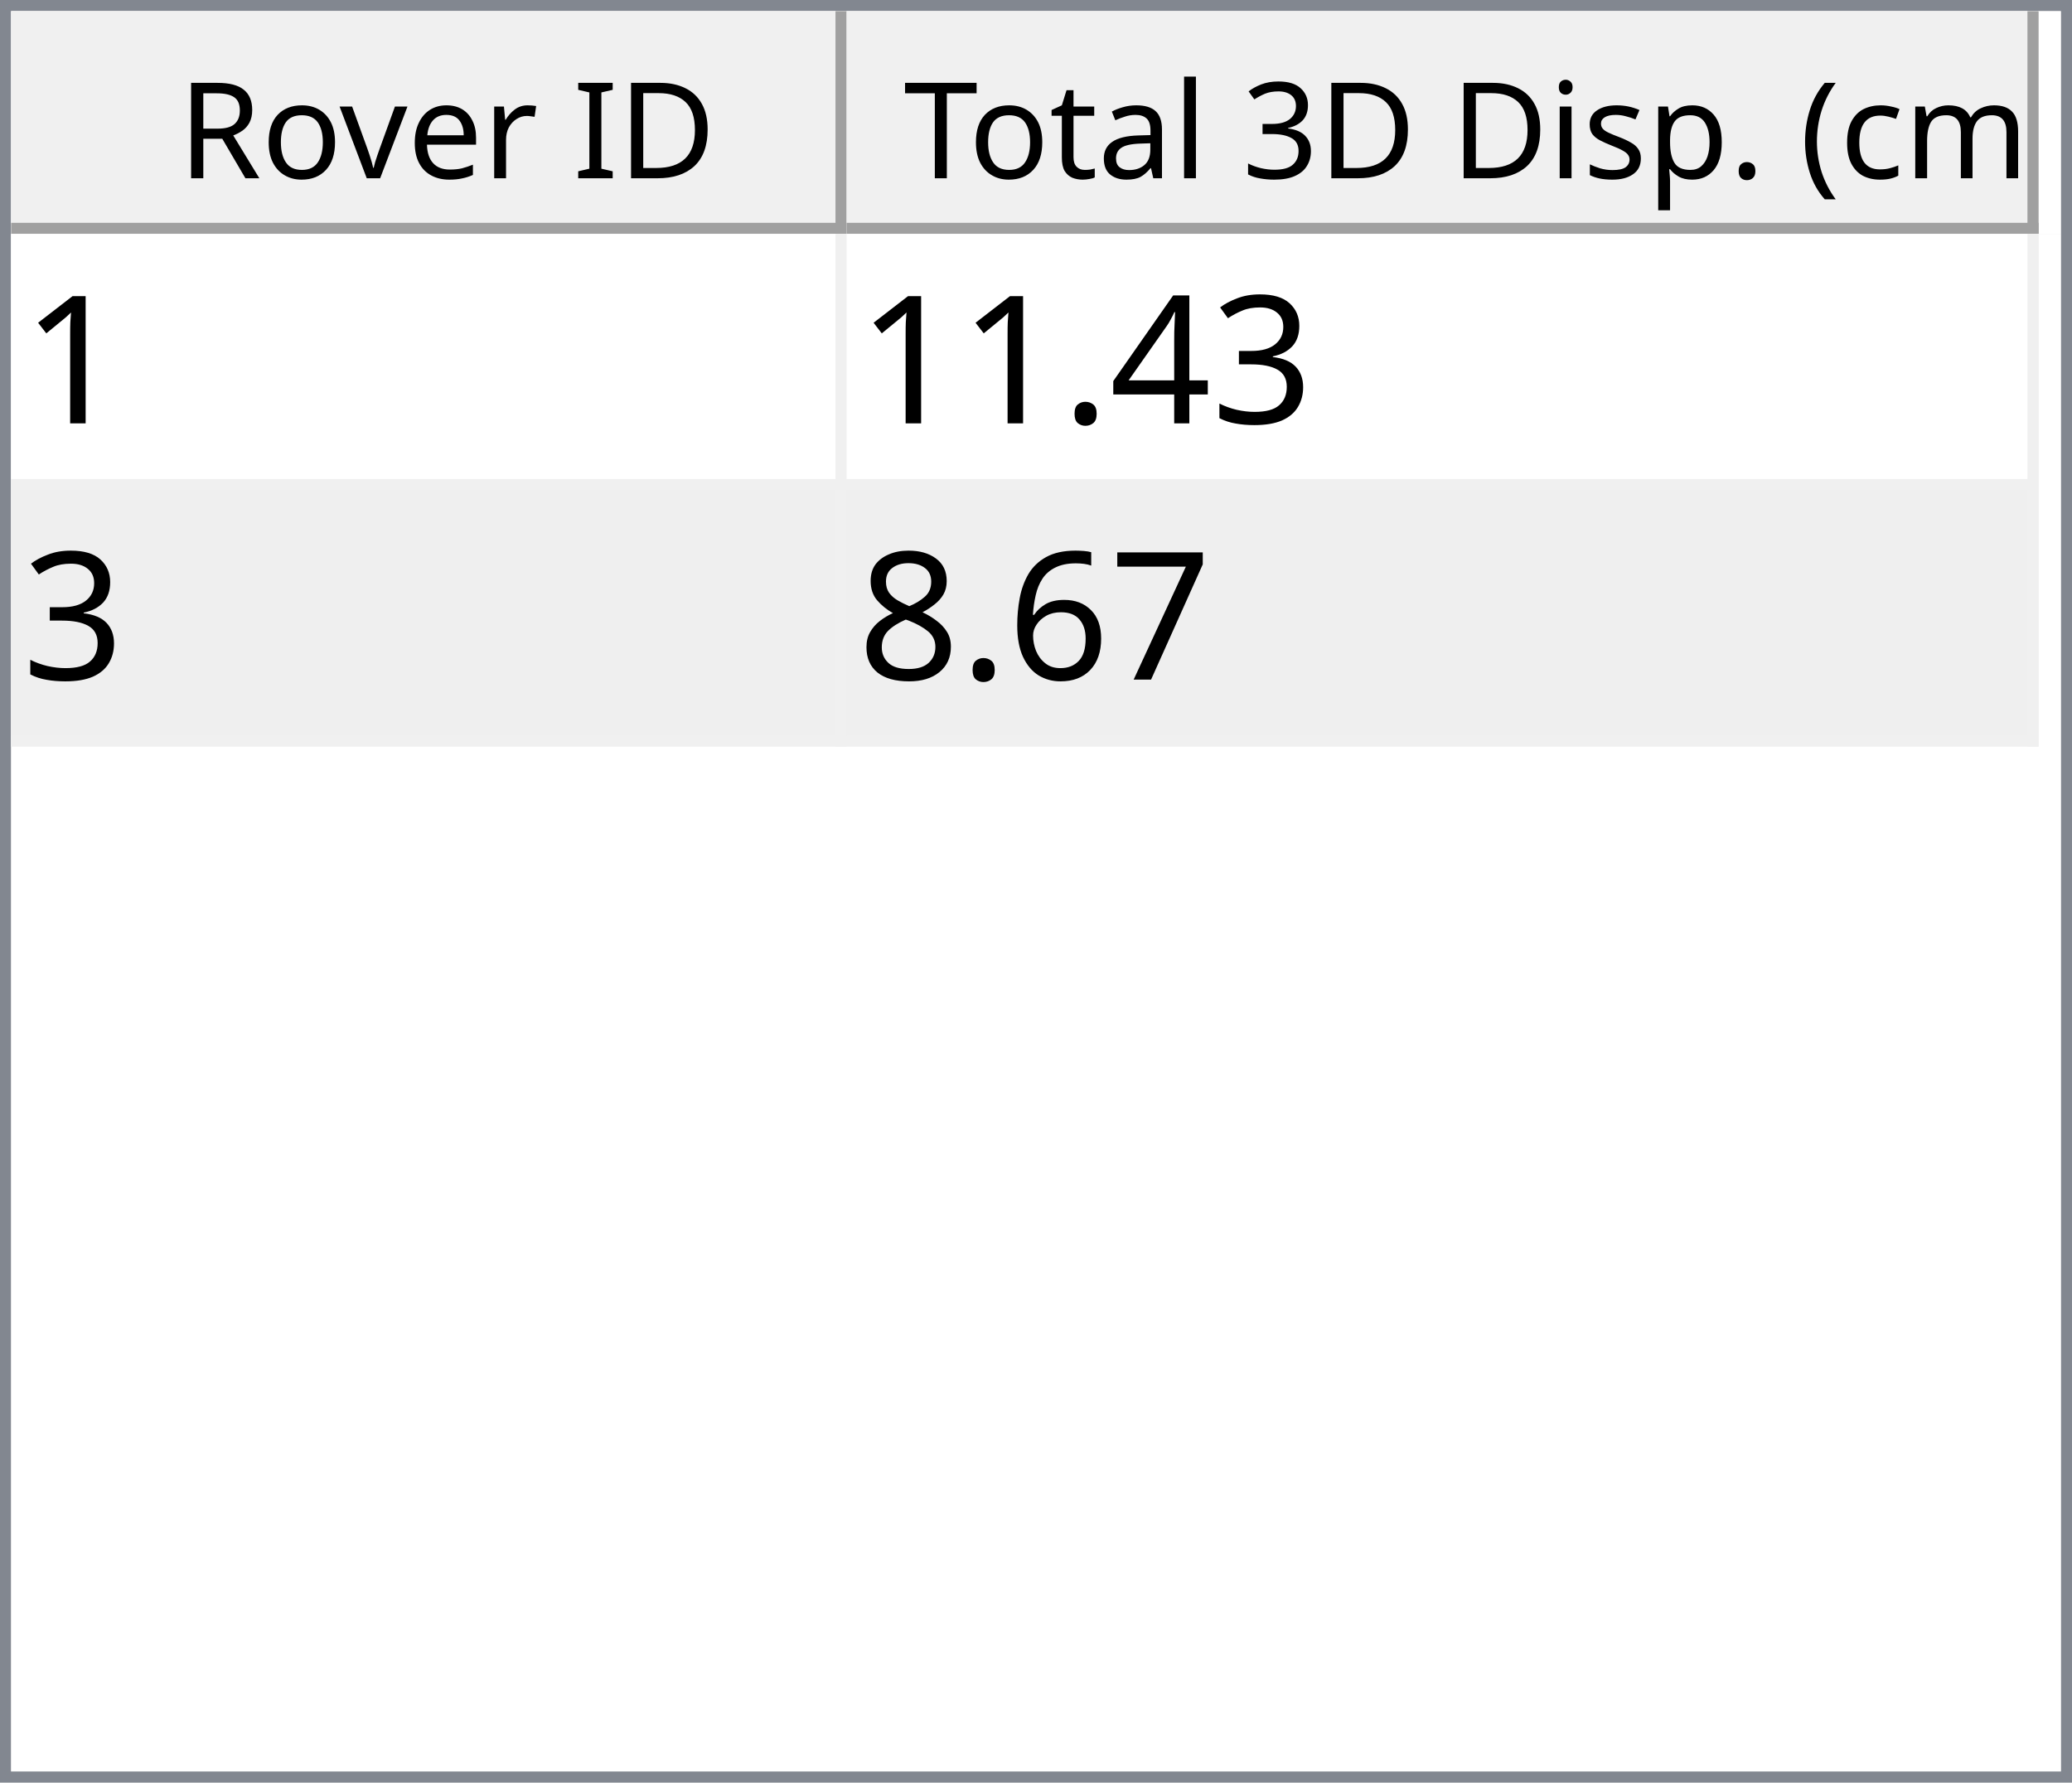
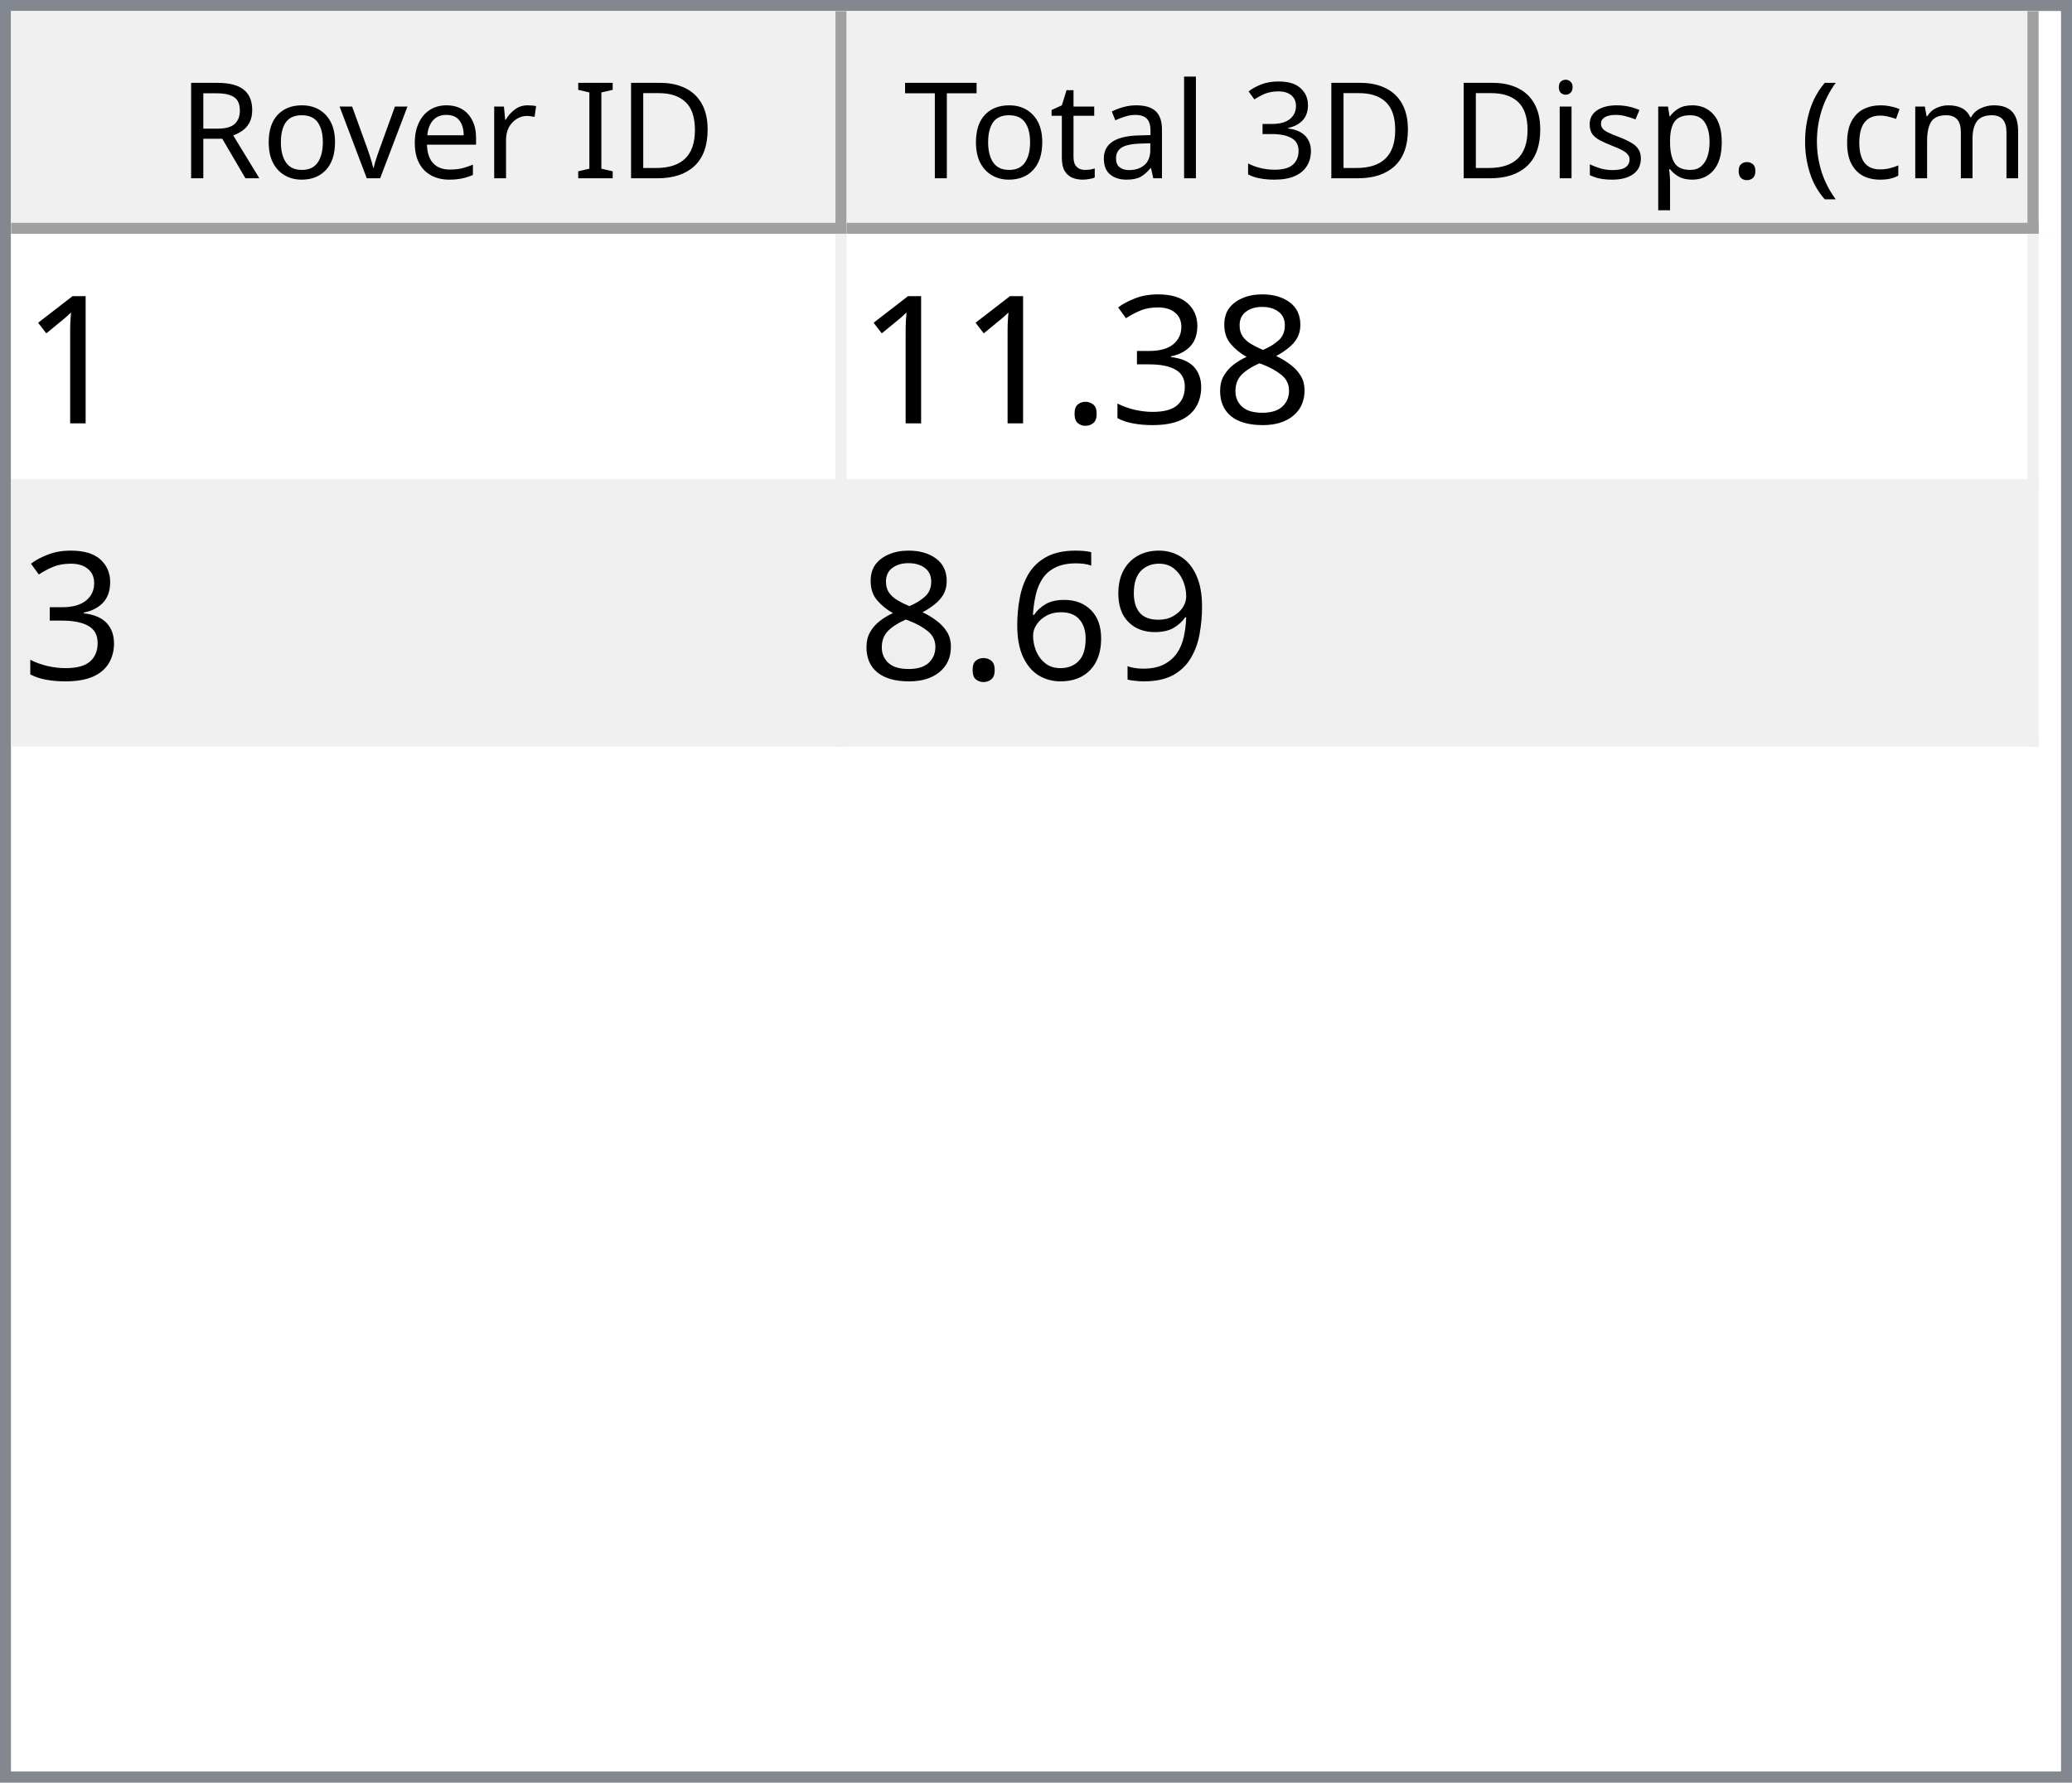
<svg xmlns="http://www.w3.org/2000/svg" style="fill-opacity:1; color-rendering:auto; color-interpolation:auto; text-rendering:auto; stroke:black; stroke-linecap:square; stroke-miterlimit:10; shape-rendering:auto; stroke-opacity:1; fill:black; stroke-dasharray:none; font-weight:normal; stroke-width:1; font-family:'Dialog'; font-style:normal; stroke-linejoin:miter; font-size:12px; stroke-dashoffset:0; image-rendering:auto;" width="186" height="160">
  <defs id="genericDefs" />
  <g>
    <defs id="defs1">
      <clipPath clipPathUnits="userSpaceOnUse" id="clipPath1">
        <path d="M0 0 L186 0 L186 160 L0 160 L0 0 Z" />
      </clipPath>
      <clipPath clipPathUnits="userSpaceOnUse" id="clipPath2">
        <path d="M0 0 L0 160 L186 160 L186 0 Z" />
      </clipPath>
      <clipPath clipPathUnits="userSpaceOnUse" id="clipPath3">
        <path d="M0 0 L0 20 L184 20 L184 0 Z" />
      </clipPath>
      <clipPath clipPathUnits="userSpaceOnUse" id="clipPath4">
        <path d="M0 0 L0 20 L75 20 L75 0 Z" />
      </clipPath>
      <clipPath clipPathUnits="userSpaceOnUse" id="clipPath5">
        <path d="M1 1 L1 19 L74 19 L74 1 Z" />
      </clipPath>
      <clipPath clipPathUnits="userSpaceOnUse" id="clipPath6">
        <path d="M0 0 L0 18 L73 18 L73 0 Z" />
      </clipPath>
      <clipPath clipPathUnits="userSpaceOnUse" id="clipPath7">
        <path d="M-0.5 -0.5 L-0.5 19.5 L74.5 19.5 L74.5 -0.5 Z" />
      </clipPath>
      <clipPath clipPathUnits="userSpaceOnUse" id="clipPath8">
        <path d="M0 0 L0 20 L107 20 L107 0 Z" />
      </clipPath>
      <clipPath clipPathUnits="userSpaceOnUse" id="clipPath9">
        <path d="M1 1 L1 19 L106 19 L106 1 Z" />
      </clipPath>
      <clipPath clipPathUnits="userSpaceOnUse" id="clipPath10">
        <path d="M0 0 L0 18 L105 18 L105 0 Z" />
      </clipPath>
      <clipPath clipPathUnits="userSpaceOnUse" id="clipPath11">
        <path d="M-0.5 -0.5 L-0.5 19.5 L106.5 19.5 L106.5 -0.5 Z" />
      </clipPath>
      <clipPath clipPathUnits="userSpaceOnUse" id="clipPath12">
        <path d="M0 0 L0 138 L184 138 L184 0 Z" />
      </clipPath>
      <clipPath clipPathUnits="userSpaceOnUse" id="clipPath13">
        <path d="M0 0 L0 46 L182 46 L182 0 Z" />
      </clipPath>
      <clipPath clipPathUnits="userSpaceOnUse" id="clipPath14">
        <path d="M-0.5 -0.5 L-0.5 45.5 L181.5 45.5 L181.5 -0.5 Z" />
      </clipPath>
      <clipPath clipPathUnits="userSpaceOnUse" id="clipPath15">
        <path d="M0 0 L0 22 L74 22 L74 0 Z" />
      </clipPath>
      <clipPath clipPathUnits="userSpaceOnUse" id="clipPath16">
        <path d="M0 0 L0 22 L106 22 L106 0 Z" />
      </clipPath>
      <font horiz-adv-x="64.551" id="font1">
        <font-face ascent="107.91" descent="25.098" units-per-em="100" style="font-style:normal; font-family:Segoe UI; font-weight:normal;" />
        <missing-glyph horiz-adv-x="64.551" d="M8.109 0 L8.109 68.266 L56.453 68.266 L56.453 0 L8.109 0 ZM15.328 7.234 L49.219 7.234 L49.219 61.031 L15.328 61.031 L15.328 7.234 Z" />
        <glyph unicode="D" horiz-adv-x="70.117" d="M9.188 0 L9.188 70.016 L28.516 70.016 Q65.531 70.016 65.531 35.891 Q65.531 19.672 55.25 9.836 Q44.969 0 27.734 0 L9.188 0 ZM17.391 62.594 L17.391 7.422 L27.828 7.422 Q41.609 7.422 49.273 14.797 Q56.938 22.172 56.938 35.688 Q56.938 62.594 28.328 62.594 L17.391 62.594 Z" />
        <glyph unicode="I" horiz-adv-x="26.611" d="M17.391 0 L9.188 0 L9.188 70.016 L17.391 70.016 L17.391 0 Z" />
        <glyph unicode=" " horiz-adv-x="27.393" d="" />
        <glyph unicode="r" horiz-adv-x="34.766" d="M34.188 41.891 Q32.078 43.5 28.125 43.5 Q23 43.5 19.555 38.672 Q16.109 33.844 16.109 25.484 L16.109 0 L8.109 0 L8.109 50 L16.109 50 L16.109 39.703 L16.312 39.703 Q18.016 44.969 21.531 47.922 Q25.047 50.875 29.391 50.875 Q32.516 50.875 34.188 50.203 L34.188 41.891 Z" />
        <glyph unicode="e" horiz-adv-x="52.295" d="M48.297 23 L12.984 23 Q13.188 14.656 17.484 10.109 Q21.781 5.562 29.297 5.562 Q37.75 5.562 44.828 11.141 L44.828 3.609 Q38.234 -1.172 27.391 -1.172 Q16.797 -1.172 10.742 5.641 Q4.688 12.453 4.688 24.812 Q4.688 36.469 11.305 43.82 Q17.922 51.172 27.734 51.172 Q37.547 51.172 42.922 44.828 Q48.297 38.484 48.297 27.203 L48.297 23 ZM40.094 29.781 Q40.047 36.719 36.75 40.578 Q33.453 44.438 27.594 44.438 Q21.922 44.438 17.969 40.383 Q14.016 36.328 13.094 29.781 L40.094 29.781 Z" />
        <glyph unicode="v" horiz-adv-x="47.9" d="M47.406 50 L27.484 0 L19.625 0 L0.688 50 L9.469 50 L22.172 13.672 Q23.578 9.672 23.922 6.688 L24.125 6.688 Q24.609 10.453 25.688 13.484 L38.969 50 L47.406 50 Z" />
        <glyph unicode="o" horiz-adv-x="58.594" d="M29 -1.172 Q17.922 -1.172 11.305 5.836 Q4.688 12.844 4.688 24.422 Q4.688 37.016 11.57 44.094 Q18.453 51.172 30.172 51.172 Q41.359 51.172 47.633 44.289 Q53.906 37.406 53.906 25.203 Q53.906 13.234 47.141 6.031 Q40.375 -1.172 29 -1.172 ZM29.594 44.438 Q21.875 44.438 17.383 39.188 Q12.891 33.938 12.891 24.703 Q12.891 15.828 17.43 10.695 Q21.969 5.562 29.594 5.562 Q37.359 5.562 41.531 10.594 Q45.703 15.625 45.703 24.906 Q45.703 34.281 41.531 39.359 Q37.359 44.438 29.594 44.438 Z" />
        <glyph unicode="R" horiz-adv-x="59.814" d="M59.375 0 L49.609 0 L37.891 19.625 Q36.281 22.359 34.766 24.289 Q33.25 26.219 31.664 27.438 Q30.078 28.656 28.25 29.219 Q26.422 29.781 24.125 29.781 L17.391 29.781 L17.391 0 L9.188 0 L9.188 70.016 L30.078 70.016 Q34.672 70.016 38.555 68.867 Q42.438 67.719 45.289 65.375 Q48.141 63.031 49.758 59.547 Q51.375 56.062 51.375 51.375 Q51.375 47.703 50.273 44.656 Q49.172 41.609 47.148 39.211 Q45.125 36.812 42.266 35.133 Q39.406 33.453 35.844 32.516 L35.844 32.328 Q37.594 31.547 38.891 30.547 Q40.188 29.547 41.359 28.18 Q42.531 26.812 43.68 25.078 Q44.828 23.344 46.234 21.047 L59.375 0 ZM17.391 62.594 L17.391 37.203 L28.516 37.203 Q31.594 37.203 34.203 38.133 Q36.812 39.062 38.719 40.797 Q40.625 42.531 41.703 45.047 Q42.781 47.562 42.781 50.688 Q42.781 56.297 39.141 59.445 Q35.5 62.594 28.609 62.594 L17.391 62.594 Z" />
        <glyph unicode=")" horiz-adv-x="30.176" d="M8.297 -15.922 L1.172 -15.922 Q16.406 2.344 16.406 26.812 Q16.406 51.469 1.078 70.016 L8.297 70.016 Q23.531 52.156 23.531 26.703 Q23.531 1.375 8.297 -15.922 Z" />
        <glyph unicode="m" horiz-adv-x="86.133" d="M79.109 0 L71.094 0 L71.094 28.719 Q71.094 37.016 68.531 40.727 Q65.969 44.438 59.906 44.438 Q54.781 44.438 51.195 39.75 Q47.609 35.062 47.609 28.516 L47.609 0 L39.594 0 L39.594 29.688 Q39.594 44.438 28.219 44.438 Q22.953 44.438 19.531 40.016 Q16.109 35.594 16.109 28.516 L16.109 0 L8.109 0 L8.109 50 L16.109 50 L16.109 42.094 L16.312 42.094 Q21.625 51.172 31.844 51.172 Q36.969 51.172 40.773 48.312 Q44.578 45.453 46 40.828 Q51.562 51.172 62.594 51.172 Q79.109 51.172 79.109 30.812 L79.109 0 Z" />
        <glyph unicode="c" horiz-adv-x="46.191" d="M42.188 2.297 Q36.422 -1.172 28.516 -1.172 Q17.828 -1.172 11.258 5.789 Q4.688 12.75 4.688 23.828 Q4.688 36.188 11.766 43.68 Q18.844 51.172 30.672 51.172 Q37.25 51.172 42.281 48.734 L42.281 40.531 Q36.719 44.438 30.375 44.438 Q22.703 44.438 17.797 38.945 Q12.891 33.453 12.891 24.516 Q12.891 15.719 17.508 10.641 Q22.125 5.562 29.891 5.562 Q36.422 5.562 42.188 9.906 L42.188 2.297 Z" />
        <glyph unicode="(" horiz-adv-x="30.176" d="M29.109 -15.922 L21.969 -15.922 Q6.844 1.375 6.844 26.703 Q6.844 52.156 21.969 70.016 L29.203 70.016 Q13.875 51.469 13.875 26.812 Q13.875 2.344 29.109 -15.922 Z" />
        <glyph unicode="." horiz-adv-x="21.68" d="M10.891 -1.078 Q8.641 -1.078 7.055 0.539 Q5.469 2.156 5.469 4.391 Q5.469 6.641 7.055 8.273 Q8.641 9.906 10.891 9.906 Q13.188 9.906 14.797 8.273 Q16.406 6.641 16.406 4.391 Q16.406 2.156 14.797 0.539 Q13.188 -1.078 10.891 -1.078 Z" />
        <glyph unicode="p" horiz-adv-x="58.789" d="M16.312 7.234 L16.109 7.234 L16.109 -23 L8.109 -23 L8.109 50 L16.109 50 L16.109 41.219 L16.312 41.219 Q22.219 51.172 33.594 51.172 Q43.266 51.172 48.688 44.461 Q54.109 37.75 54.109 26.469 Q54.109 13.922 48 6.375 Q41.891 -1.172 31.297 -1.172 Q21.578 -1.172 16.312 7.234 ZM16.109 27.391 L16.109 20.406 Q16.109 14.203 20.141 9.883 Q24.172 5.562 30.375 5.562 Q37.641 5.562 41.773 11.133 Q45.906 16.703 45.906 26.609 Q45.906 34.969 42.047 39.703 Q38.188 44.438 31.594 44.438 Q24.609 44.438 20.359 39.578 Q16.109 34.719 16.109 27.391 Z" />
        <glyph unicode="s" horiz-adv-x="42.432" d="M5.078 1.812 L5.078 10.406 Q11.625 5.562 19.484 5.562 Q30.031 5.562 30.031 12.594 Q30.031 14.594 29.125 15.992 Q28.219 17.391 26.68 18.461 Q25.141 19.531 23.07 20.383 Q21 21.234 18.609 22.172 Q15.281 23.484 12.766 24.828 Q10.25 26.172 8.57 27.859 Q6.891 29.547 6.031 31.695 Q5.172 33.844 5.172 36.719 Q5.172 40.234 6.789 42.945 Q8.406 45.656 11.086 47.484 Q13.766 49.312 17.211 50.242 Q20.656 51.172 24.312 51.172 Q30.812 51.172 35.938 48.922 L35.938 40.828 Q30.422 44.438 23.25 44.438 Q21 44.438 19.195 43.922 Q17.391 43.406 16.094 42.477 Q14.797 41.547 14.086 40.258 Q13.375 38.969 13.375 37.406 Q13.375 35.453 14.086 34.133 Q14.797 32.812 16.164 31.789 Q17.531 30.766 19.484 29.938 Q21.438 29.109 23.922 28.125 Q27.25 26.859 29.883 25.516 Q32.516 24.172 34.375 22.484 Q36.234 20.797 37.234 18.602 Q38.234 16.406 38.234 13.375 Q38.234 9.672 36.602 6.938 Q34.969 4.203 32.234 2.398 Q29.5 0.594 25.93 -0.289 Q22.359 -1.172 18.453 -1.172 Q10.75 -1.172 5.078 1.812 Z" />
        <glyph unicode="i" horiz-adv-x="24.219" d="M12.203 62.703 Q10.062 62.703 8.547 64.164 Q7.031 65.625 7.031 67.875 Q7.031 70.125 8.547 71.609 Q10.062 73.094 12.203 73.094 Q14.406 73.094 15.945 71.609 Q17.484 70.125 17.484 67.875 Q17.484 65.719 15.945 64.211 Q14.406 62.703 12.203 62.703 ZM16.109 0 L8.109 0 L8.109 50 L16.109 50 L16.109 0 Z" />
        <glyph unicode="3" horiz-adv-x="53.906" d="M46.531 19.828 Q46.531 15.094 44.75 11.211 Q42.969 7.328 39.719 4.57 Q36.469 1.812 31.93 0.297 Q27.391 -1.219 21.922 -1.219 Q11.922 -1.219 6 2.594 L6 11.188 Q13.094 5.609 22.219 5.609 Q25.875 5.609 28.828 6.539 Q31.781 7.469 33.906 9.227 Q36.031 10.984 37.18 13.477 Q38.328 15.969 38.328 19.094 Q38.328 32.812 18.797 32.812 L12.984 32.812 L12.984 39.594 L18.5 39.594 Q35.797 39.594 35.797 52.484 Q35.797 64.406 22.609 64.406 Q15.188 64.406 8.688 59.422 L8.688 67.188 Q15.375 71.188 24.609 71.188 Q29 71.188 32.57 69.969 Q36.141 68.75 38.68 66.555 Q41.219 64.359 42.609 61.281 Q44 58.203 44 54.5 Q44 40.672 30.031 36.719 L30.031 36.531 Q33.594 36.141 36.625 34.797 Q39.656 33.453 41.852 31.305 Q44.047 29.156 45.289 26.25 Q46.531 23.344 46.531 19.828 Z" />
        <glyph unicode="l" horiz-adv-x="24.219" d="M16.109 0 L8.109 0 L8.109 74.031 L16.109 74.031 L16.109 0 Z" />
        <glyph unicode="a" horiz-adv-x="50.879" d="M43.891 0 L35.891 0 L35.891 7.812 L35.688 7.812 Q30.469 -1.172 20.312 -1.172 Q12.844 -1.172 8.617 2.781 Q4.391 6.734 4.391 13.281 Q4.391 27.297 20.906 29.594 L35.891 31.688 Q35.891 44.438 25.594 44.438 Q16.547 44.438 9.281 38.281 L9.281 46.484 Q16.656 51.172 26.266 51.172 Q43.891 51.172 43.891 32.516 L43.891 0 ZM35.891 25.297 L23.828 23.641 Q18.266 22.859 15.43 20.875 Q12.594 18.891 12.594 13.875 Q12.594 10.203 15.211 7.883 Q17.828 5.562 22.172 5.562 Q28.125 5.562 32.008 9.742 Q35.891 13.922 35.891 20.312 L35.891 25.297 Z" />
        <glyph unicode="t" horiz-adv-x="33.887" d="M31.297 0.484 Q28.469 -1.078 23.828 -1.078 Q10.688 -1.078 10.688 13.578 L10.688 43.172 L2.094 43.172 L2.094 50 L10.688 50 L10.688 62.203 L18.703 64.797 L18.703 50 L31.297 50 L31.297 43.172 L18.703 43.172 L18.703 14.984 Q18.703 9.969 20.414 7.82 Q22.125 5.672 26.078 5.672 Q29.109 5.672 31.297 7.328 L31.297 0.484 Z" />
        <glyph unicode="T" horiz-adv-x="52.393" d="M50.594 62.594 L30.375 62.594 L30.375 0 L22.172 0 L22.172 62.594 L2 62.594 L2 70.016 L50.594 70.016 L50.594 62.594 Z" />
      </font>
      <font horiz-adv-x="75.0" id="font2">
        <font-face ascent="100.537" descent="21.973" units-per-em="100" style="font-style:normal; font-family:sans-serif; font-weight:normal;" />
        <missing-glyph horiz-adv-x="75.0" d="M12.5 0 L12.5 62.5 L62.5 62.5 L62.5 0 L12.5 0 ZM14.062 1.562 L60.938 1.562 L60.938 60.938 L14.062 60.938 L14.062 1.562 Z" />
        <glyph unicode="1" horiz-adv-x="55.615" d="M37.25 0 L28.469 0 L28.469 56 Q25.297 52.984 20.141 49.953 Q14.984 46.922 10.891 45.406 L10.891 53.906 Q18.266 57.375 23.781 62.305 Q29.297 67.234 31.594 71.875 L37.25 71.875 L37.25 0 Z" />
+         <glyph unicode="8" horiz-adv-x="55.615" d="M17.672 38.812 Q12.203 40.828 9.57 44.539 Q6.938 48.25 6.938 53.422 Q6.938 61.234 12.555 66.555 Q18.172 71.875 27.484 71.875 Q36.859 71.875 42.578 66.43 Q48.297 60.984 48.297 53.172 Q48.297 48.188 45.68 44.508 Q43.062 40.828 37.75 38.812 Q44.344 36.672 47.781 31.883 Q51.219 27.094 51.219 20.453 Q51.219 11.281 44.727 5.031 Q38.234 -1.219 27.641 -1.219 Q17.047 -1.219 10.547 5.055 Q4.047 11.328 4.047 20.703 Q4.047 27.688 7.594 32.398 Q11.141 37.109 17.672 38.812 ZM15.922 53.719 Q15.922 48.641 19.195 45.414 Q22.469 42.188 27.688 42.188 Q32.766 42.188 36.016 45.383 Q39.266 48.578 39.266 53.219 Q39.266 58.062 35.914 61.359 Q32.562 64.656 27.594 64.656 Q22.562 64.656 19.242 61.43 Q15.922 58.203 15.922 53.719 ZM13.094 20.656 Q13.094 16.891 14.875 13.375 Q16.656 9.859 20.172 7.93 Q23.688 6 27.734 6 Q34.031 6 38.133 10.055 Q42.234 14.109 42.234 20.359 Q42.234 26.703 38.016 30.859 Q33.797 35.016 27.438 35.016 Q21.234 35.016 17.164 30.914 Q13.094 26.812 13.094 20.656 Z" />
        <glyph unicode="3" horiz-adv-x="55.615" d="M4.203 18.891 L12.984 20.062 Q14.5 12.594 18.141 9.297 Q21.781 6 27 6 Q33.203 6 37.477 10.297 Q41.75 14.594 41.75 20.953 Q41.75 27 37.797 30.93 Q33.844 34.859 27.734 34.859 Q25.25 34.859 21.531 33.891 L22.516 41.609 Q23.391 41.5 23.922 41.5 Q29.547 41.5 34.039 44.43 Q38.531 47.359 38.531 53.469 Q38.531 58.297 35.258 61.477 Q31.984 64.656 26.812 64.656 Q21.688 64.656 18.266 61.43 Q14.844 58.203 13.875 51.766 L5.078 53.328 Q6.688 62.156 12.398 67.016 Q18.109 71.875 26.609 71.875 Q32.469 71.875 37.398 69.359 Q42.328 66.844 44.945 62.5 Q47.562 58.156 47.562 53.266 Q47.562 48.641 45.07 44.828 Q42.578 41.016 37.703 38.766 Q44.047 37.312 47.562 32.695 Q51.078 28.078 51.078 21.141 Q51.078 11.766 44.242 5.25 Q37.406 -1.266 26.953 -1.266 Q17.531 -1.266 11.305 4.352 Q5.078 9.969 4.203 18.891 Z" />
-         <glyph unicode="4" horiz-adv-x="55.615" d="M32.328 0 L32.328 17.141 L1.266 17.141 L1.266 25.203 L33.938 71.578 L41.109 71.578 L41.109 25.203 L50.781 25.203 L50.781 17.141 L41.109 17.141 L41.109 0 L32.328 0 ZM32.328 25.203 L32.328 57.469 L9.906 25.203 L32.328 25.203 Z" />
        <glyph unicode="." horiz-adv-x="27.783" d="M9.078 0 L9.078 10.016 L19.094 10.016 L19.094 0 L9.078 0 Z" />
-         <glyph unicode="7" horiz-adv-x="55.615" d="M4.734 62.203 L4.734 70.656 L51.078 70.656 L51.078 63.812 Q44.234 56.547 37.523 44.484 Q30.812 32.422 27.156 19.672 Q24.516 10.688 23.781 0 L14.75 0 Q14.891 8.453 18.062 20.414 Q21.234 32.375 27.172 43.484 Q33.109 54.594 39.797 62.203 L4.734 62.203 Z" />
+         <glyph unicode="9" horiz-adv-x="55.615" d="M5.469 16.547 L13.922 17.328 Q14.984 11.375 18.016 8.688 Q21.047 6 25.781 6 Q29.828 6 32.883 7.859 Q35.938 9.719 37.891 12.82 Q39.844 15.922 41.164 21.195 Q42.484 26.469 42.484 31.938 Q42.484 32.516 42.438 33.688 Q39.797 29.5 35.234 26.883 Q30.672 24.266 25.344 24.266 Q16.453 24.266 10.305 30.711 Q4.156 37.156 4.156 47.703 Q4.156 58.594 10.578 65.234 Q17 71.875 26.656 71.875 Q33.641 71.875 39.43 68.117 Q45.219 64.359 48.219 57.398 Q51.219 50.438 51.219 37.25 Q51.219 23.531 48.242 15.406 Q45.266 7.281 39.383 3.031 Q33.5 -1.219 25.594 -1.219 Q17.188 -1.219 11.867 3.445 Q6.547 8.109 5.469 16.547 ZM41.453 48.141 Q41.453 55.719 37.43 60.156 Q33.406 64.594 27.734 64.594 Q21.875 64.594 17.531 59.812 Q13.188 55.031 13.188 47.406 Q13.188 40.578 17.312 36.305 Q21.438 32.031 27.484 32.031 Q33.594 32.031 37.523 36.305 Q41.453 40.578 41.453 48.141 Z" />
        <glyph unicode="6" horiz-adv-x="55.615" d="M49.75 54.047 L41.016 53.375 Q39.844 58.547 37.703 60.891 Q34.125 64.656 28.906 64.656 Q24.703 64.656 21.531 62.312 Q17.391 59.281 14.992 53.469 Q12.594 47.656 12.5 36.922 Q15.672 41.75 20.266 44.094 Q24.859 46.438 29.891 46.438 Q38.672 46.438 44.852 39.969 Q51.031 33.5 51.031 23.25 Q51.031 16.5 48.125 10.719 Q45.219 4.938 40.141 1.859 Q35.062 -1.219 28.609 -1.219 Q17.625 -1.219 10.695 6.859 Q3.766 14.938 3.766 33.5 Q3.766 54.25 11.422 63.672 Q18.109 71.875 29.438 71.875 Q37.891 71.875 43.289 67.141 Q48.688 62.406 49.75 54.047 ZM13.875 23.188 Q13.875 18.656 15.797 14.508 Q17.719 10.359 21.188 8.18 Q24.656 6 28.469 6 Q34.031 6 38.039 10.492 Q42.047 14.984 42.047 22.703 Q42.047 30.125 38.086 34.398 Q34.125 38.672 28.125 38.672 Q22.172 38.672 18.023 34.398 Q13.875 30.125 13.875 23.188 Z" />
-         <glyph unicode="8" horiz-adv-x="55.615" d="M17.672 38.812 Q12.203 40.828 9.57 44.539 Q6.938 48.25 6.938 53.422 Q6.938 61.234 12.555 66.555 Q18.172 71.875 27.484 71.875 Q36.859 71.875 42.578 66.43 Q48.297 60.984 48.297 53.172 Q48.297 48.188 45.68 44.508 Q43.062 40.828 37.75 38.812 Q44.344 36.672 47.781 31.883 Q51.219 27.094 51.219 20.453 Q51.219 11.281 44.727 5.031 Q38.234 -1.219 27.641 -1.219 Q17.047 -1.219 10.547 5.055 Q4.047 11.328 4.047 20.703 Q4.047 27.688 7.594 32.398 Q11.141 37.109 17.672 38.812 ZM15.922 53.719 Q15.922 48.641 19.195 45.414 Q22.469 42.188 27.688 42.188 Q32.766 42.188 36.016 45.383 Q39.266 48.578 39.266 53.219 Q39.266 58.062 35.914 61.359 Q32.562 64.656 27.594 64.656 Q22.562 64.656 19.242 61.43 Q15.922 58.203 15.922 53.719 ZM13.094 20.656 Q13.094 16.891 14.875 13.375 Q16.656 9.859 20.172 7.93 Q23.688 6 27.734 6 Q34.031 6 38.133 10.055 Q42.234 14.109 42.234 20.359 Q42.234 26.703 38.016 30.859 Q33.797 35.016 27.438 35.016 Q21.234 35.016 17.164 30.914 Q13.094 26.812 13.094 20.656 Z" />
      </font>
    </defs>
    <g style="fill:white; stroke:white;">
      <rect x="0" y="0" width="186" style="clip-path:url(#clipPath1); stroke:none;" height="160" />
    </g>
    <g style="fill:white; text-rendering:optimizeSpeed; color-rendering:optimizeSpeed; image-rendering:optimizeSpeed; shape-rendering:crispEdges; stroke:white; color-interpolation:sRGB;">
      <rect x="0" width="186" height="160" y="0" style="stroke:none;" />
      <path style="stroke:none;" d="M0 160 L186 160 L186 0 L0 0 Z" />
    </g>
    <g style="fill:rgb(240,240,240); font-family:'Segoe UI'; stroke:rgb(240,240,240);">
      <rect x="0" y="0" width="186" style="clip-path:url(#clipPath2); stroke:none;" height="160" />
    </g>
    <g style="fill:rgb(130,135,144); font-family:'Segoe UI'; stroke:rgb(130,135,144);">
      <path d="M0 0 L186 0 L186 160 L0 160 L0 0 ZM1 1 L185 1 L185 159 L1 159 L1 1 Z" style="fill-rule:evenodd; clip-path:url(#clipPath2); stroke:none;" />
    </g>
    <g style="fill:white; font-family:'Segoe UI'; stroke:white;" transform="translate(1,1)">
      <rect x="0" y="0" width="184" style="clip-path:url(#clipPath3); stroke:none;" height="20" />
    </g>
    <g style="fill:rgb(240,240,240); font-family:'Segoe UI'; stroke:rgb(240,240,240);" transform="translate(1,1)">
      <rect x="0" y="0" width="75" style="clip-path:url(#clipPath4); stroke:none;" height="20" />
    </g>
    <g style="font-family:'Segoe UI';" transform="translate(2,2)">
      <text x="14" xml:space="preserve" y="14" style="clip-path:url(#clipPath6); stroke:none;">Rover ID</text>
    </g>
    <g style="fill:rgb(160,160,160); font-family:'Segoe UI'; stroke:rgb(160,160,160); stroke-linejoin:bevel;" transform="translate(1.5,1.5)">
      <line x1="74" x2="74" y1="0" style="fill:none; clip-path:url(#clipPath7);" y2="19" />
    </g>
    <g style="fill:rgb(160,160,160); font-family:'Segoe UI'; stroke:rgb(160,160,160); stroke-linejoin:bevel;" transform="matrix(1,0,0,1,1,1) translate(0.5,0.5)">
      <line x1="0" x2="74" y1="19" style="fill:none; clip-path:url(#clipPath7);" y2="19" />
    </g>
    <g style="fill:rgb(240,240,240); font-family:'Segoe UI'; stroke:rgb(240,240,240);" transform="translate(76,1)">
      <rect x="0" y="0" width="107" style="clip-path:url(#clipPath8); stroke:none;" height="20" />
    </g>
    <g style="font-family:'Segoe UI';" transform="translate(77,2)">
      <text x="1" xml:space="preserve" y="14" style="clip-path:url(#clipPath10); stroke:none;"> Total 3D Disp. (cm)</text>
    </g>
    <g style="fill:rgb(160,160,160); font-family:'Segoe UI'; stroke:rgb(160,160,160); stroke-linejoin:bevel;" transform="translate(76.5,1.5)">
      <line x1="106" x2="106" y1="0" style="fill:none; clip-path:url(#clipPath11);" y2="19" />
    </g>
    <g style="fill:rgb(160,160,160); font-family:'Segoe UI'; stroke:rgb(160,160,160); stroke-linejoin:bevel;" transform="matrix(1,0,0,1,76,1) translate(0.5,0.5)">
      <line x1="0" x2="106" y1="19" style="fill:none; clip-path:url(#clipPath11);" y2="19" />
    </g>
    <g style="fill:white; font-family:'Segoe UI'; stroke:white;" transform="translate(1,21)">
      <rect x="0" y="0" width="184" style="clip-path:url(#clipPath12); stroke:none;" height="138" />
    </g>
    <g style="fill:rgb(240,240,240); font-size:16px; font-family:sans-serif; stroke:rgb(240,240,240);" transform="translate(1,21)">
      <rect x="0" y="0" width="182" style="clip-path:url(#clipPath13); stroke:none;" height="46" />
      <line transform="translate(0.5,0.5)" x1="0" x2="181" y1="22" style="clip-path:url(#clipPath14); fill:none; stroke-linejoin:bevel;" y2="22" />
    </g>
    <g transform="matrix(1,0,0,1,1,21) translate(0.5,0.5)" style="fill:rgb(240,240,240); font-size:16px; font-family:sans-serif; stroke:rgb(240,240,240); stroke-linejoin:bevel;">
      <line x1="0" x2="181" y1="45" style="fill:none; clip-path:url(#clipPath14);" y2="45" />
    </g>
    <g transform="matrix(1,0,0,1,1,21) translate(0.5,0.5)" style="fill:rgb(240,240,240); font-size:16px; font-family:sans-serif; stroke:rgb(240,240,240); stroke-linejoin:bevel;">
      <line x1="74" x2="74" y1="0" style="fill:none; clip-path:url(#clipPath14);" y2="45" />
    </g>
    <g transform="matrix(1,0,0,1,1,21) translate(0.5,0.5)" style="fill:rgb(240,240,240); font-size:16px; font-family:sans-serif; stroke:rgb(240,240,240); stroke-linejoin:bevel;">
      <line x1="181" x2="181" y1="0" style="fill:none; clip-path:url(#clipPath14);" y2="45" />
    </g>
    <g style="fill:white; font-size:16px; font-family:sans-serif; stroke:white;" transform="matrix(1,0,0,1,1,21)">
      <rect x="0" y="0" width="74" style="clip-path:url(#clipPath15); stroke:none;" height="22" />
      <text x="1" y="17" style="fill:black; clip-path:url(#clipPath15); stroke:none;" xml:space="preserve">1</text>
    </g>
    <g style="fill:white; font-size:16px; font-family:sans-serif; stroke:white;" transform="matrix(1,0,0,1,1,21) translate(75,0)">
      <rect x="0" y="0" width="106" style="clip-path:url(#clipPath16); stroke:none;" height="22" />
-       <text x="1" y="17" style="fill:black; clip-path:url(#clipPath16); stroke:none;" xml:space="preserve">11.43</text>
+       <text x="1" y="17" style="fill:black; clip-path:url(#clipPath16); stroke:none;" xml:space="preserve">11.38</text>
    </g>
    <g style="fill:rgb(239,239,239); font-size:16px; font-family:sans-serif; stroke:rgb(239,239,239);" transform="matrix(1,0,0,1,1,21) translate(0,23)">
      <rect x="0" y="0" width="74" style="clip-path:url(#clipPath15); stroke:none;" height="22" />
      <text x="1" y="17" style="fill:black; clip-path:url(#clipPath15); stroke:none;" xml:space="preserve">3</text>
    </g>
    <g style="fill:rgb(239,239,239); font-size:16px; font-family:sans-serif; stroke:rgb(239,239,239);" transform="matrix(1,0,0,1,1,21) translate(75,23)">
      <rect x="0" y="0" width="106" style="clip-path:url(#clipPath16); stroke:none;" height="22" />
-       <text x="1" y="17" style="fill:black; clip-path:url(#clipPath16); stroke:none;" xml:space="preserve">8.67</text>
+       <text x="1" y="17" style="fill:black; clip-path:url(#clipPath16); stroke:none;" xml:space="preserve">8.69</text>
    </g>
  </g>
</svg>
